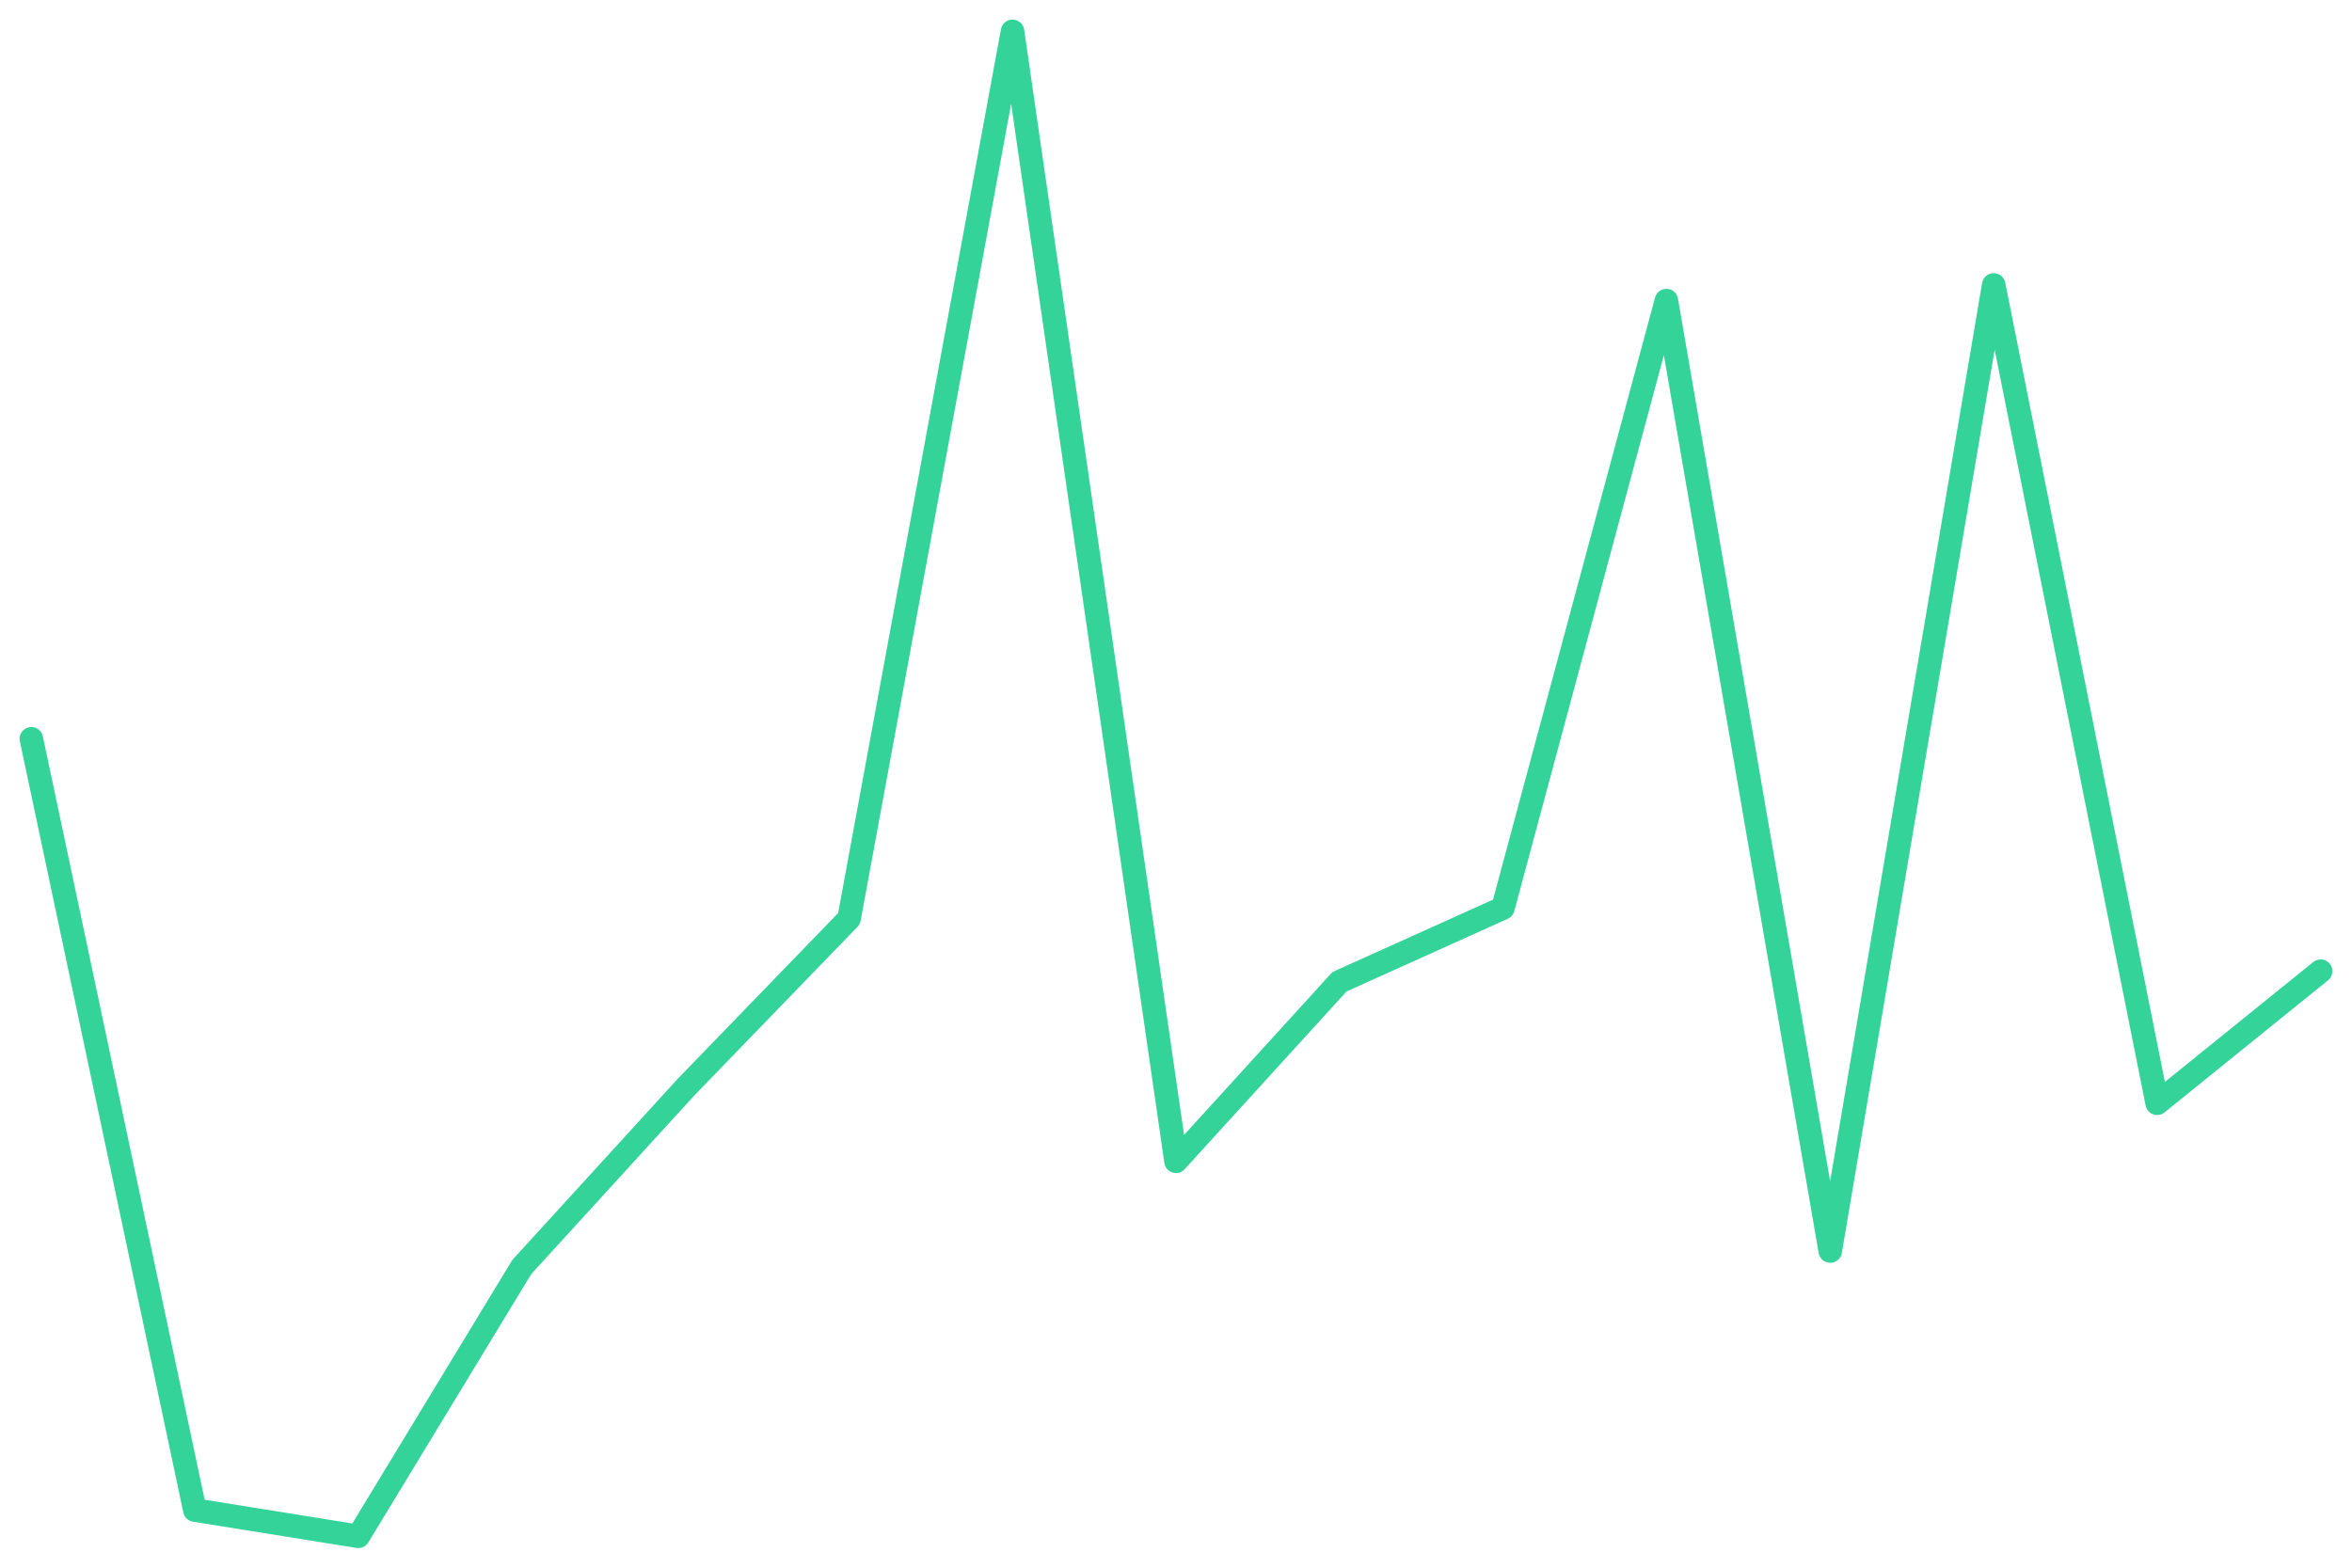
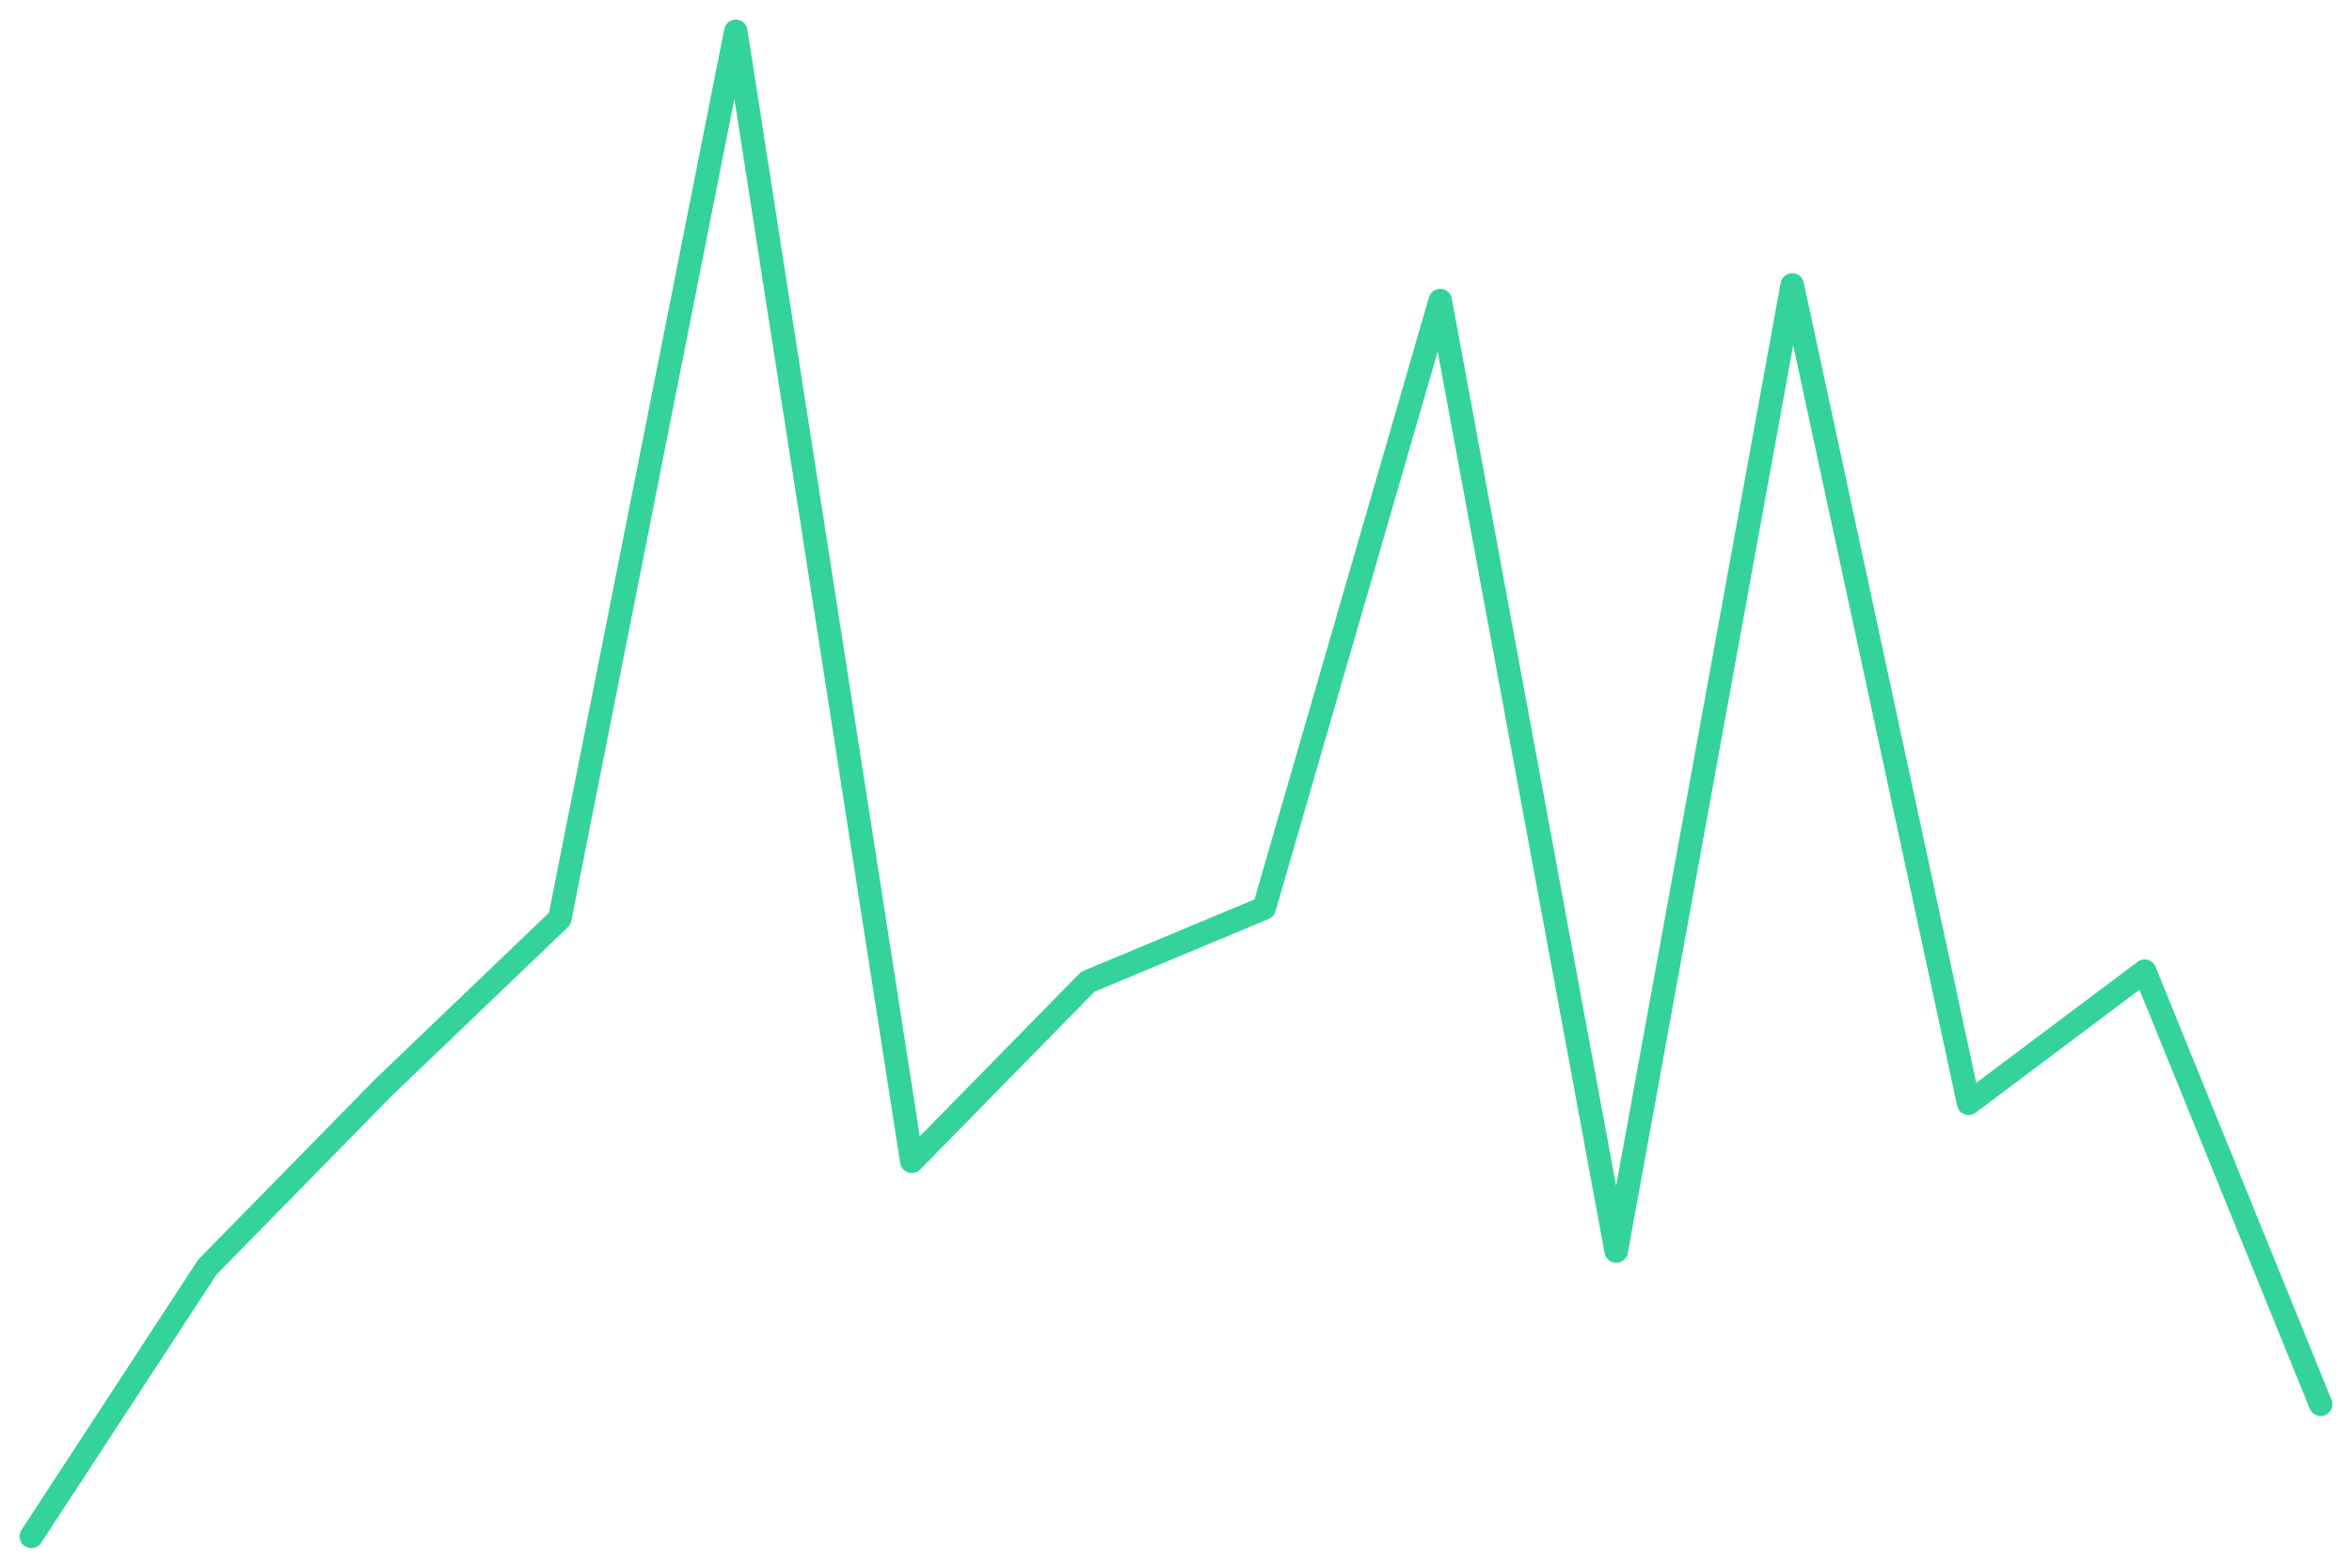
<svg xmlns="http://www.w3.org/2000/svg" viewBox="0 0 600 400" width="600" height="400">
-   <polyline fill="none" stroke="#34d399" stroke-width="6" stroke-linejoin="round" stroke-linecap="round" points="8.0,188.5 49.7,385.3 91.4,392.0 133.1,323.3 174.9,277.5 216.6,234.4 258.3,8.0 300.0,296.3 341.7,250.5 383.4,231.7 425.1,76.7 466.9,319.2 508.6,72.7 550.3,281.5 592.0,247.8" />
+   <polyline fill="none" stroke="#34d399" stroke-width="6" stroke-linejoin="round" stroke-linecap="round" points="8.0,392.0 52.9,323.3 97.8,277.5 142.8,234.4 187.7,8.0 232.6,296.3 277.5,250.5 322.5,231.7 367.4,76.7 412.3,319.2 457.2,72.7 502.2,281.5 547.1,247.8 592.0,358.3" />
</svg>
